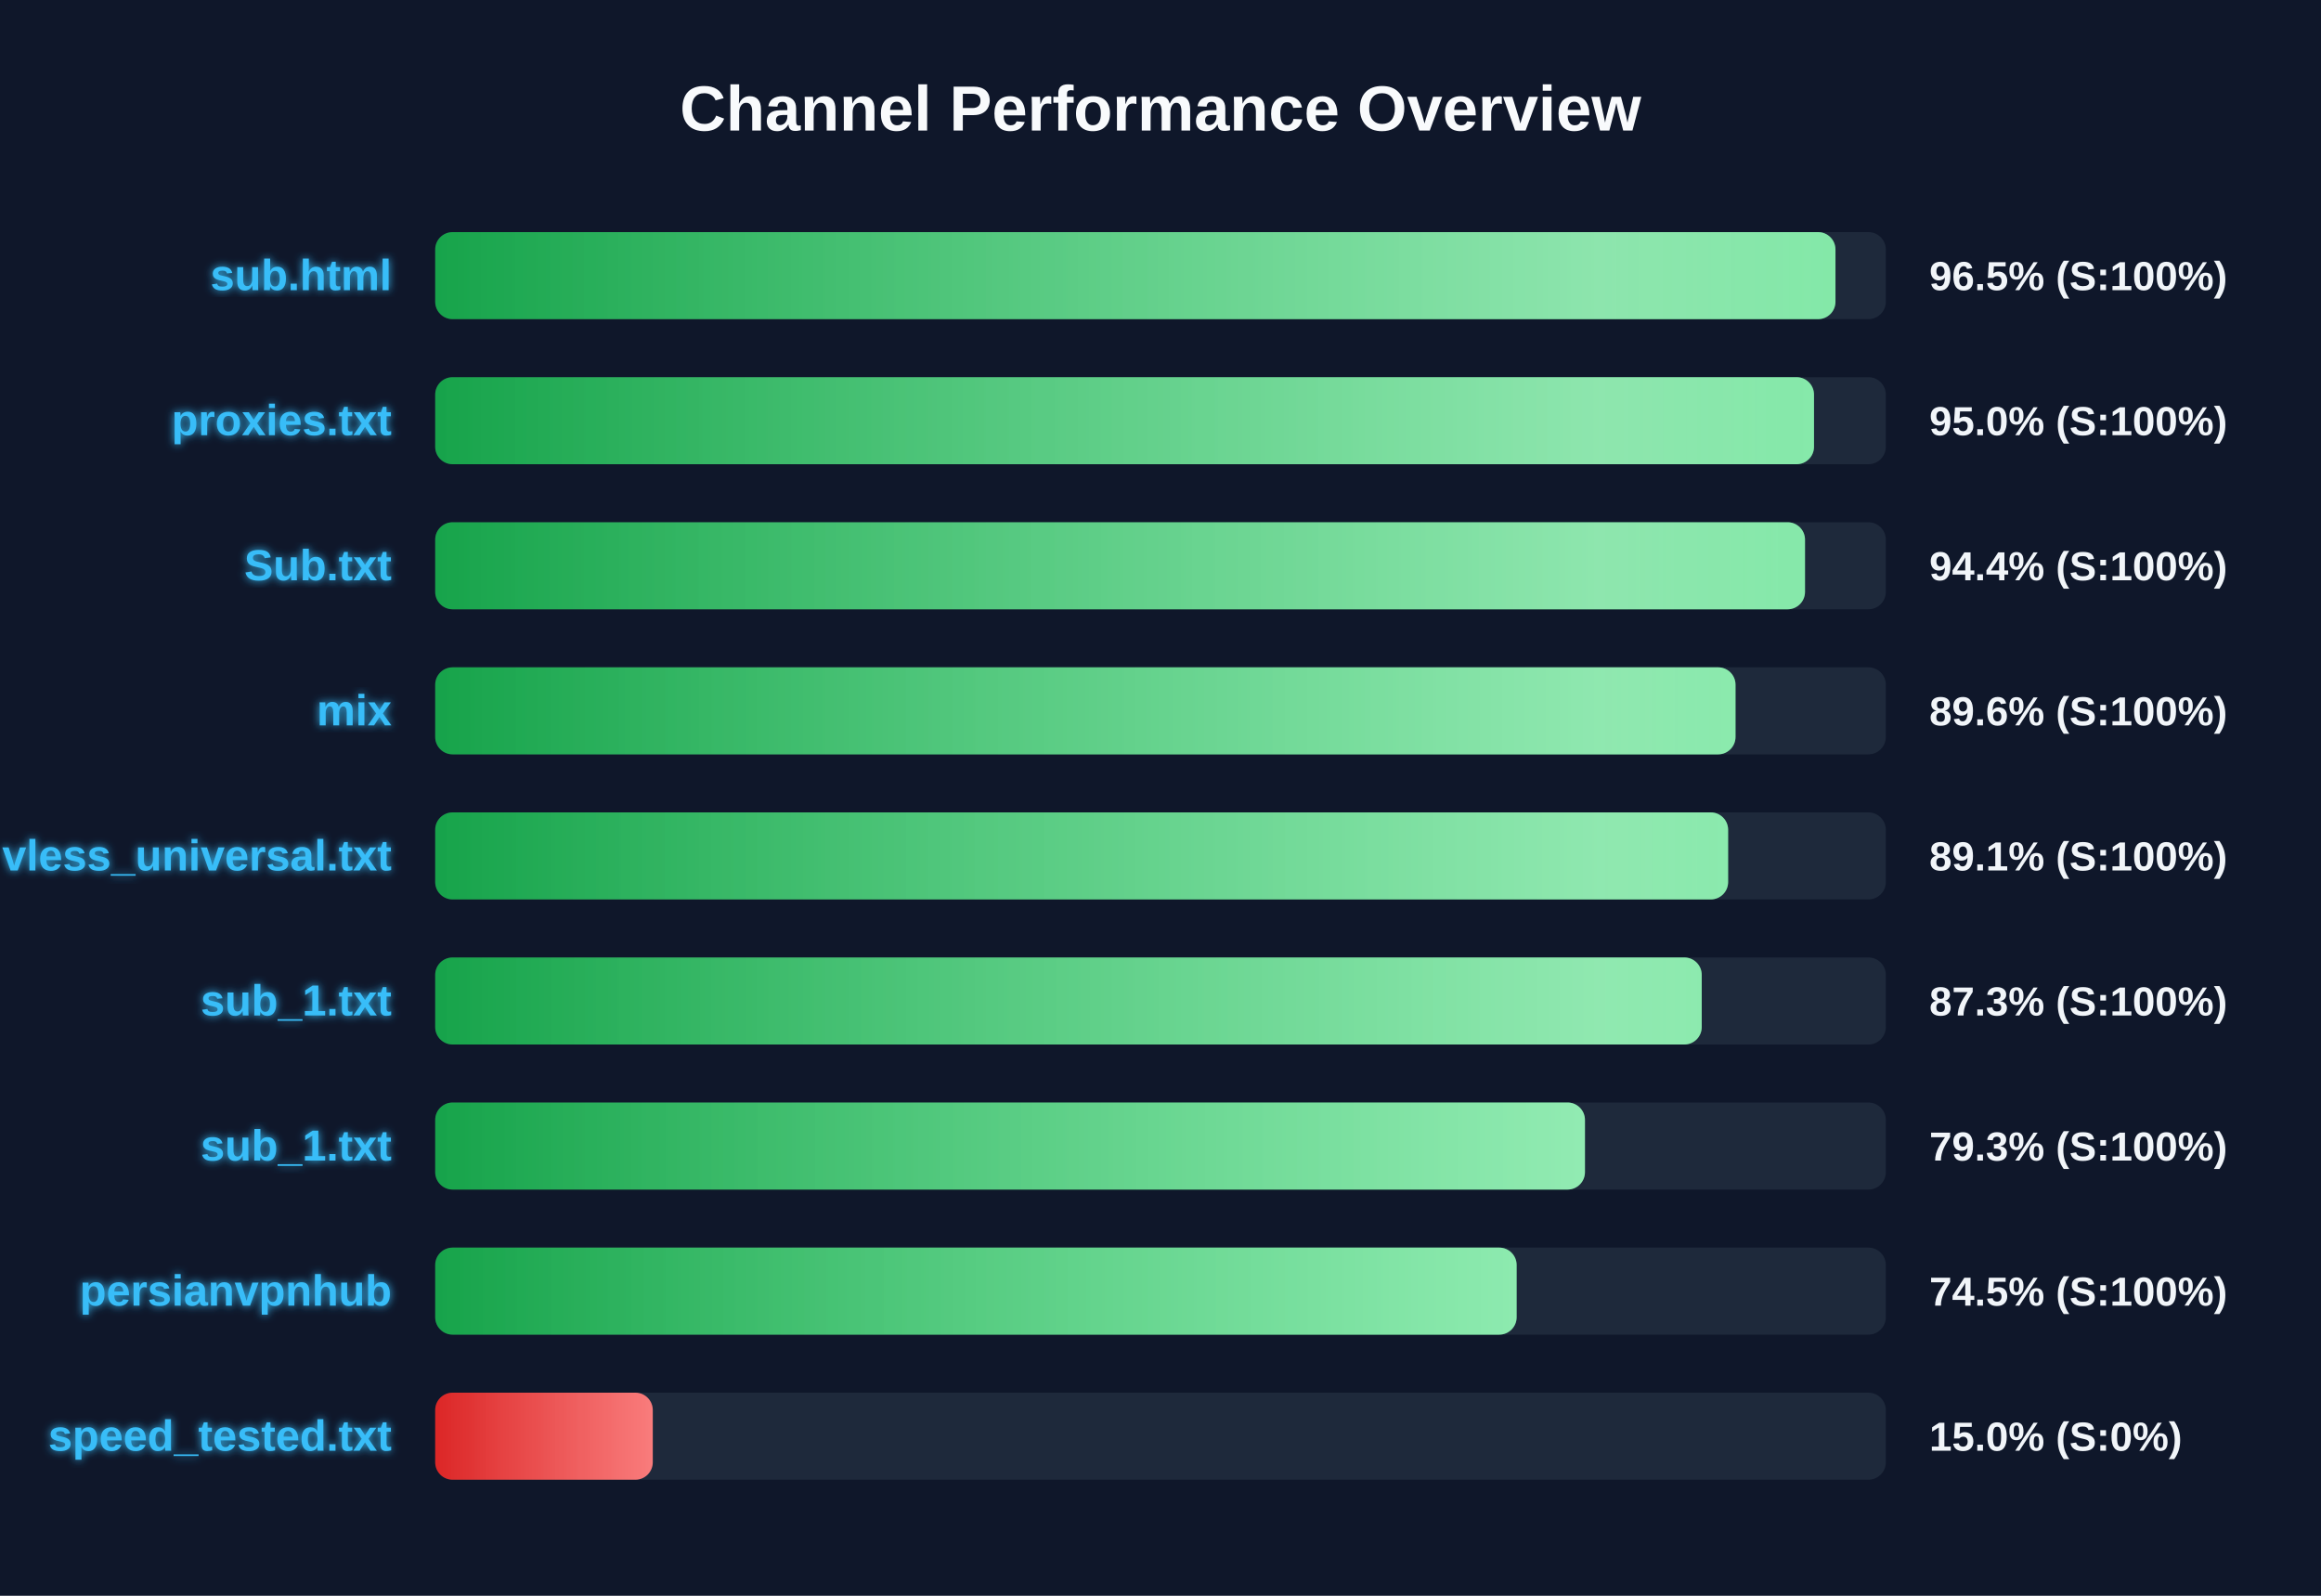
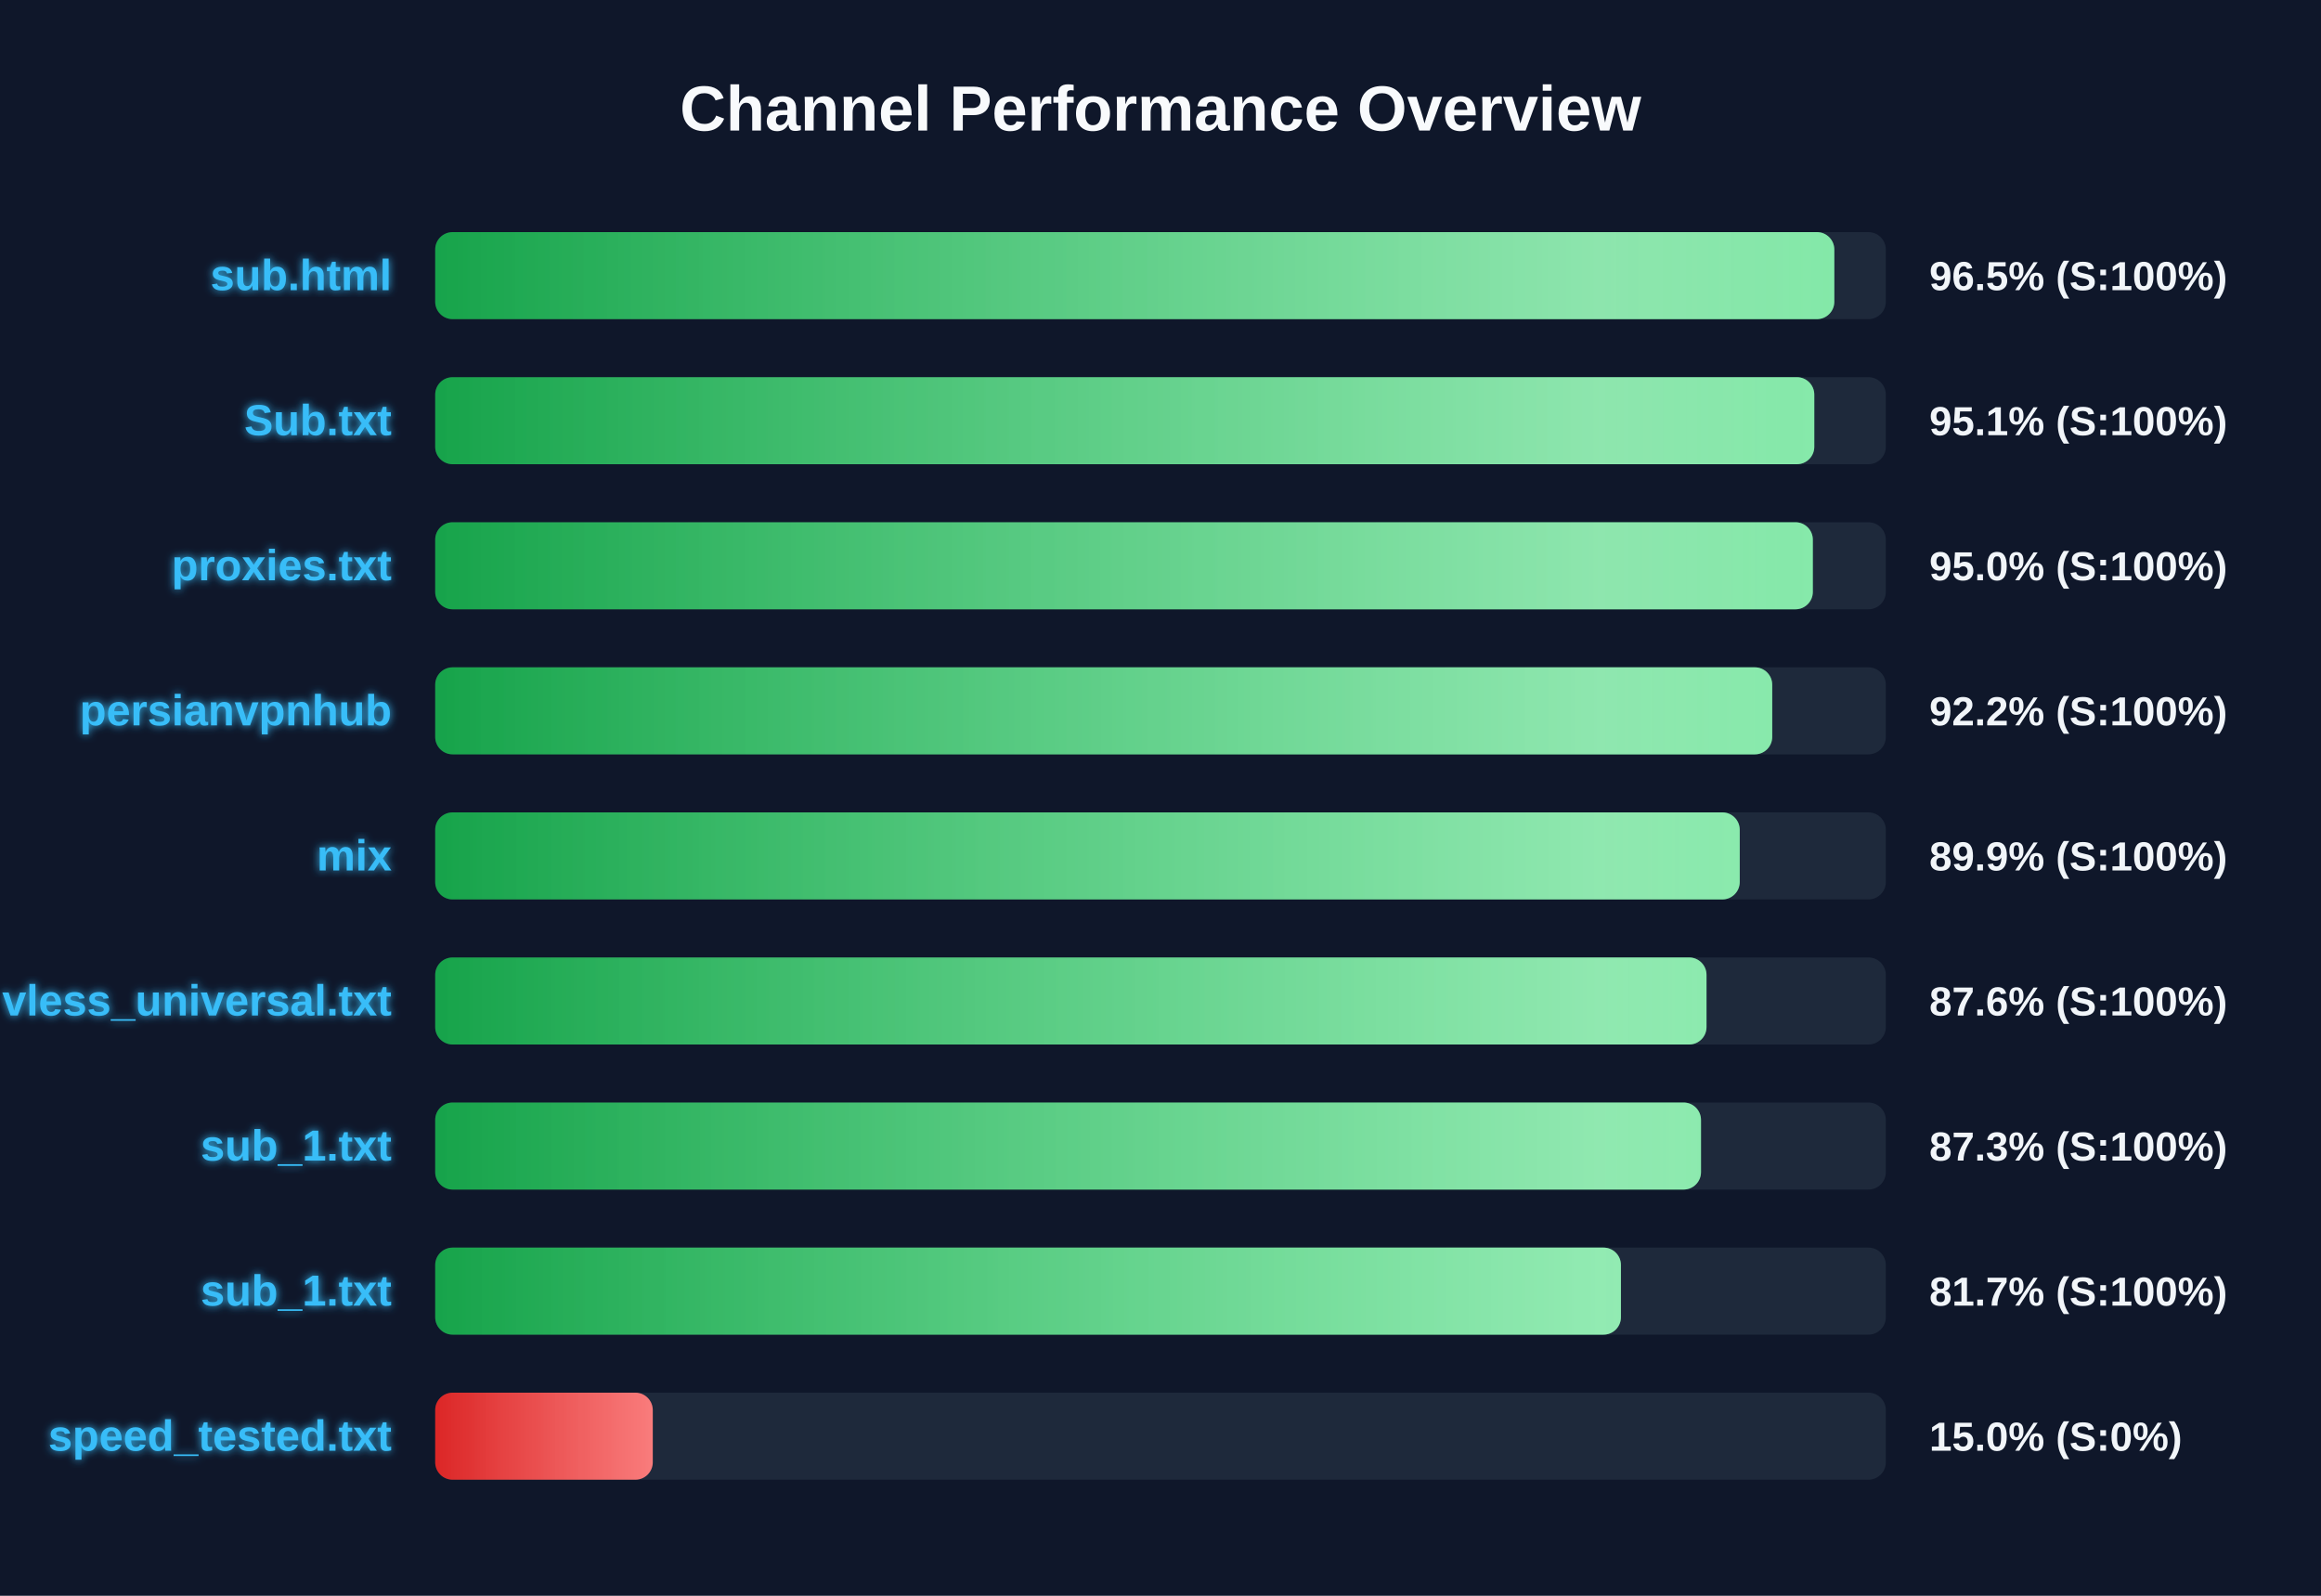
<svg xmlns="http://www.w3.org/2000/svg" width="800" height="550" version="1.1">
  <defs>
    <linearGradient id="grad-green" x1="0%" y1="0%" x2="100%" y2="0%">
      <stop offset="0%" stop-color="#16a34a" />
      <stop offset="100%" stop-color="#4ade80" />
    </linearGradient>
    <linearGradient id="grad-yellow" x1="0%" y1="0%" x2="100%" y2="0%">
      <stop offset="0%" stop-color="#ca8a04" />
      <stop offset="100%" stop-color="#fde047" />
    </linearGradient>
    <linearGradient id="grad-red" x1="0%" y1="0%" x2="100%" y2="0%">
      <stop offset="0%" stop-color="#dc2626" />
      <stop offset="100%" stop-color="#f87171" />
    </linearGradient>
    <linearGradient id="shimmer" x1="0%" y1="0%" x2="100%" y2="0%">
      <stop offset="0%" stop-color="rgba(255,255,255,0)" />
      <stop offset="50%" stop-color="rgba(255,255,255,0.4)" />
      <stop offset="100%" stop-color="rgba(255,255,255,0)" />
    </linearGradient>
    <filter id="glow" x="-20%" y="-20%" width="140%" height="140%">
      <feGaussianBlur stdDeviation="1.5" result="blur" />
      <feComposite in="SourceGraphic" in2="blur" operator="over" />
    </filter>
  </defs>
  <style>
        .bg-rect { fill: #0f172a; }
        .title { font: bold 22px 'Segoe UI', Arial, sans-serif; fill: #f8fafc; }
        .row { font: bold 15px 'Segoe UI', Arial, sans-serif; fill: #38bdf8; filter: url(#glow); }
        .score { font: bold 14px 'Segoe UI', Arial, sans-serif; fill: #f1f5f9; }
        @keyframes shimmer-anim {
            0% { transform: translateX(-100%); }
            100% { transform: translateX(200%); }
        }
        .shimmer-rect {
            animation: shimmer-anim 2.5s infinite linear;
        }
    </style>
  <rect width="100%" height="100%" class="bg-rect" />
  <text x="400" y="45" text-anchor="middle" class="title">Channel Performance Overview</text>
  <rect x="150" y="80" width="500" height="30" fill="#1e293b" rx="6" />
  <clipPath id="clip-0">
-     <rect x="150" y="80" width="482.65" height="30" rx="6" />
+     <rect x="150" y="80" width="482.25" height="30" rx="6" />
  </clipPath>
-   <rect x="150" y="80" width="482.65" height="30" fill="url(#grad-green)" rx="6" />
+   <rect x="150" y="80" width="482.25" height="30" fill="url(#grad-green)" rx="6" />
  <g clip-path="url(#clip-0)">
    <rect x="150" y="80" width="100%" height="30" fill="url(#shimmer)" class="shimmer-rect" />
  </g>
  <text x="135" y="100" text-anchor="end" class="row">sub.html</text>
  <text x="665" y="100" text-anchor="start" class="score">96.5% (S:100%)</text>
  <rect x="150" y="130" width="500" height="30" fill="#1e293b" rx="6" />
  <clipPath id="clip-1">
-     <rect x="150" y="130" width="475.25" height="30" rx="6" />
+     <rect x="150" y="130" width="475.35" height="30" rx="6" />
  </clipPath>
-   <rect x="150" y="130" width="475.25" height="30" fill="url(#grad-green)" rx="6" />
+   <rect x="150" y="130" width="475.35" height="30" fill="url(#grad-green)" rx="6" />
  <g clip-path="url(#clip-1)">
    <rect x="150" y="130" width="100%" height="30" fill="url(#shimmer)" class="shimmer-rect" />
  </g>
-   <text x="135" y="150" text-anchor="end" class="row">proxies.txt</text>
-   <text x="665" y="150" text-anchor="start" class="score">95.0% (S:100%)</text>
+   <text x="135" y="150" text-anchor="end" class="row">Sub.txt</text>
+   <text x="665" y="150" text-anchor="start" class="score">95.1% (S:100%)</text>
  <rect x="150" y="180" width="500" height="30" fill="#1e293b" rx="6" />
  <clipPath id="clip-2">
-     <rect x="150" y="180" width="472.15" height="30" rx="6" />
+     <rect x="150" y="180" width="474.85" height="30" rx="6" />
  </clipPath>
-   <rect x="150" y="180" width="472.15" height="30" fill="url(#grad-green)" rx="6" />
+   <rect x="150" y="180" width="474.85" height="30" fill="url(#grad-green)" rx="6" />
  <g clip-path="url(#clip-2)">
    <rect x="150" y="180" width="100%" height="30" fill="url(#shimmer)" class="shimmer-rect" />
  </g>
-   <text x="135" y="200" text-anchor="end" class="row">Sub.txt</text>
-   <text x="665" y="200" text-anchor="start" class="score">94.4% (S:100%)</text>
+   <text x="135" y="200" text-anchor="end" class="row">proxies.txt</text>
+   <text x="665" y="200" text-anchor="start" class="score">95.0% (S:100%)</text>
  <rect x="150" y="230" width="500" height="30" fill="#1e293b" rx="6" />
  <clipPath id="clip-3">
-     <rect x="150" y="230" width="448.2" height="30" rx="6" />
+     <rect x="150" y="230" width="460.85" height="30" rx="6" />
  </clipPath>
-   <rect x="150" y="230" width="448.2" height="30" fill="url(#grad-green)" rx="6" />
+   <rect x="150" y="230" width="460.85" height="30" fill="url(#grad-green)" rx="6" />
  <g clip-path="url(#clip-3)">
    <rect x="150" y="230" width="100%" height="30" fill="url(#shimmer)" class="shimmer-rect" />
  </g>
-   <text x="135" y="250" text-anchor="end" class="row">mix</text>
-   <text x="665" y="250" text-anchor="start" class="score">89.6% (S:100%)</text>
+   <text x="135" y="250" text-anchor="end" class="row">persianvpnhub</text>
+   <text x="665" y="250" text-anchor="start" class="score">92.2% (S:100%)</text>
  <rect x="150" y="280" width="500" height="30" fill="#1e293b" rx="6" />
  <clipPath id="clip-4">
-     <rect x="150" y="280" width="445.65" height="30" rx="6" />
+     <rect x="150" y="280" width="449.65" height="30" rx="6" />
  </clipPath>
-   <rect x="150" y="280" width="445.65" height="30" fill="url(#grad-green)" rx="6" />
+   <rect x="150" y="280" width="449.65" height="30" fill="url(#grad-green)" rx="6" />
  <g clip-path="url(#clip-4)">
    <rect x="150" y="280" width="100%" height="30" fill="url(#shimmer)" class="shimmer-rect" />
  </g>
-   <text x="135" y="300" text-anchor="end" class="row">vless_universal.txt</text>
-   <text x="665" y="300" text-anchor="start" class="score">89.1% (S:100%)</text>
+   <text x="135" y="300" text-anchor="end" class="row">mix</text>
+   <text x="665" y="300" text-anchor="start" class="score">89.9% (S:100%)</text>
  <rect x="150" y="330" width="500" height="30" fill="#1e293b" rx="6" />
  <clipPath id="clip-5">
-     <rect x="150" y="330" width="436.55" height="30" rx="6" />
+     <rect x="150" y="330" width="438.2" height="30" rx="6" />
  </clipPath>
-   <rect x="150" y="330" width="436.55" height="30" fill="url(#grad-green)" rx="6" />
+   <rect x="150" y="330" width="438.2" height="30" fill="url(#grad-green)" rx="6" />
  <g clip-path="url(#clip-5)">
    <rect x="150" y="330" width="100%" height="30" fill="url(#shimmer)" class="shimmer-rect" />
  </g>
-   <text x="135" y="350" text-anchor="end" class="row">sub_1.txt</text>
-   <text x="665" y="350" text-anchor="start" class="score">87.3% (S:100%)</text>
+   <text x="135" y="350" text-anchor="end" class="row">vless_universal.txt</text>
+   <text x="665" y="350" text-anchor="start" class="score">87.6% (S:100%)</text>
  <rect x="150" y="380" width="500" height="30" fill="#1e293b" rx="6" />
  <clipPath id="clip-6">
-     <rect x="150" y="380" width="396.3" height="30" rx="6" />
+     <rect x="150" y="380" width="436.3" height="30" rx="6" />
  </clipPath>
-   <rect x="150" y="380" width="396.3" height="30" fill="url(#grad-green)" rx="6" />
+   <rect x="150" y="380" width="436.3" height="30" fill="url(#grad-green)" rx="6" />
  <g clip-path="url(#clip-6)">
    <rect x="150" y="380" width="100%" height="30" fill="url(#shimmer)" class="shimmer-rect" />
  </g>
  <text x="135" y="400" text-anchor="end" class="row">sub_1.txt</text>
-   <text x="665" y="400" text-anchor="start" class="score">79.3% (S:100%)</text>
+   <text x="665" y="400" text-anchor="start" class="score">87.3% (S:100%)</text>
  <rect x="150" y="430" width="500" height="30" fill="#1e293b" rx="6" />
  <clipPath id="clip-7">
-     <rect x="150" y="430" width="372.75" height="30" rx="6" />
+     <rect x="150" y="430" width="408.7" height="30" rx="6" />
  </clipPath>
-   <rect x="150" y="430" width="372.75" height="30" fill="url(#grad-green)" rx="6" />
+   <rect x="150" y="430" width="408.7" height="30" fill="url(#grad-green)" rx="6" />
  <g clip-path="url(#clip-7)">
    <rect x="150" y="430" width="100%" height="30" fill="url(#shimmer)" class="shimmer-rect" />
  </g>
-   <text x="135" y="450" text-anchor="end" class="row">persianvpnhub</text>
-   <text x="665" y="450" text-anchor="start" class="score">74.5% (S:100%)</text>
+   <text x="135" y="450" text-anchor="end" class="row">sub_1.txt</text>
+   <text x="665" y="450" text-anchor="start" class="score">81.7% (S:100%)</text>
  <rect x="150" y="480" width="500" height="30" fill="#1e293b" rx="6" />
  <clipPath id="clip-8">
    <rect x="150" y="480" width="75.0" height="30" rx="6" />
  </clipPath>
  <rect x="150" y="480" width="75.0" height="30" fill="url(#grad-red)" rx="6" />
  <g clip-path="url(#clip-8)">
    <rect x="150" y="480" width="100%" height="30" fill="url(#shimmer)" class="shimmer-rect" />
  </g>
  <text x="135" y="500" text-anchor="end" class="row">speed_tested.txt</text>
  <text x="665" y="500" text-anchor="start" class="score">15.0% (S:0%)</text>
</svg>
